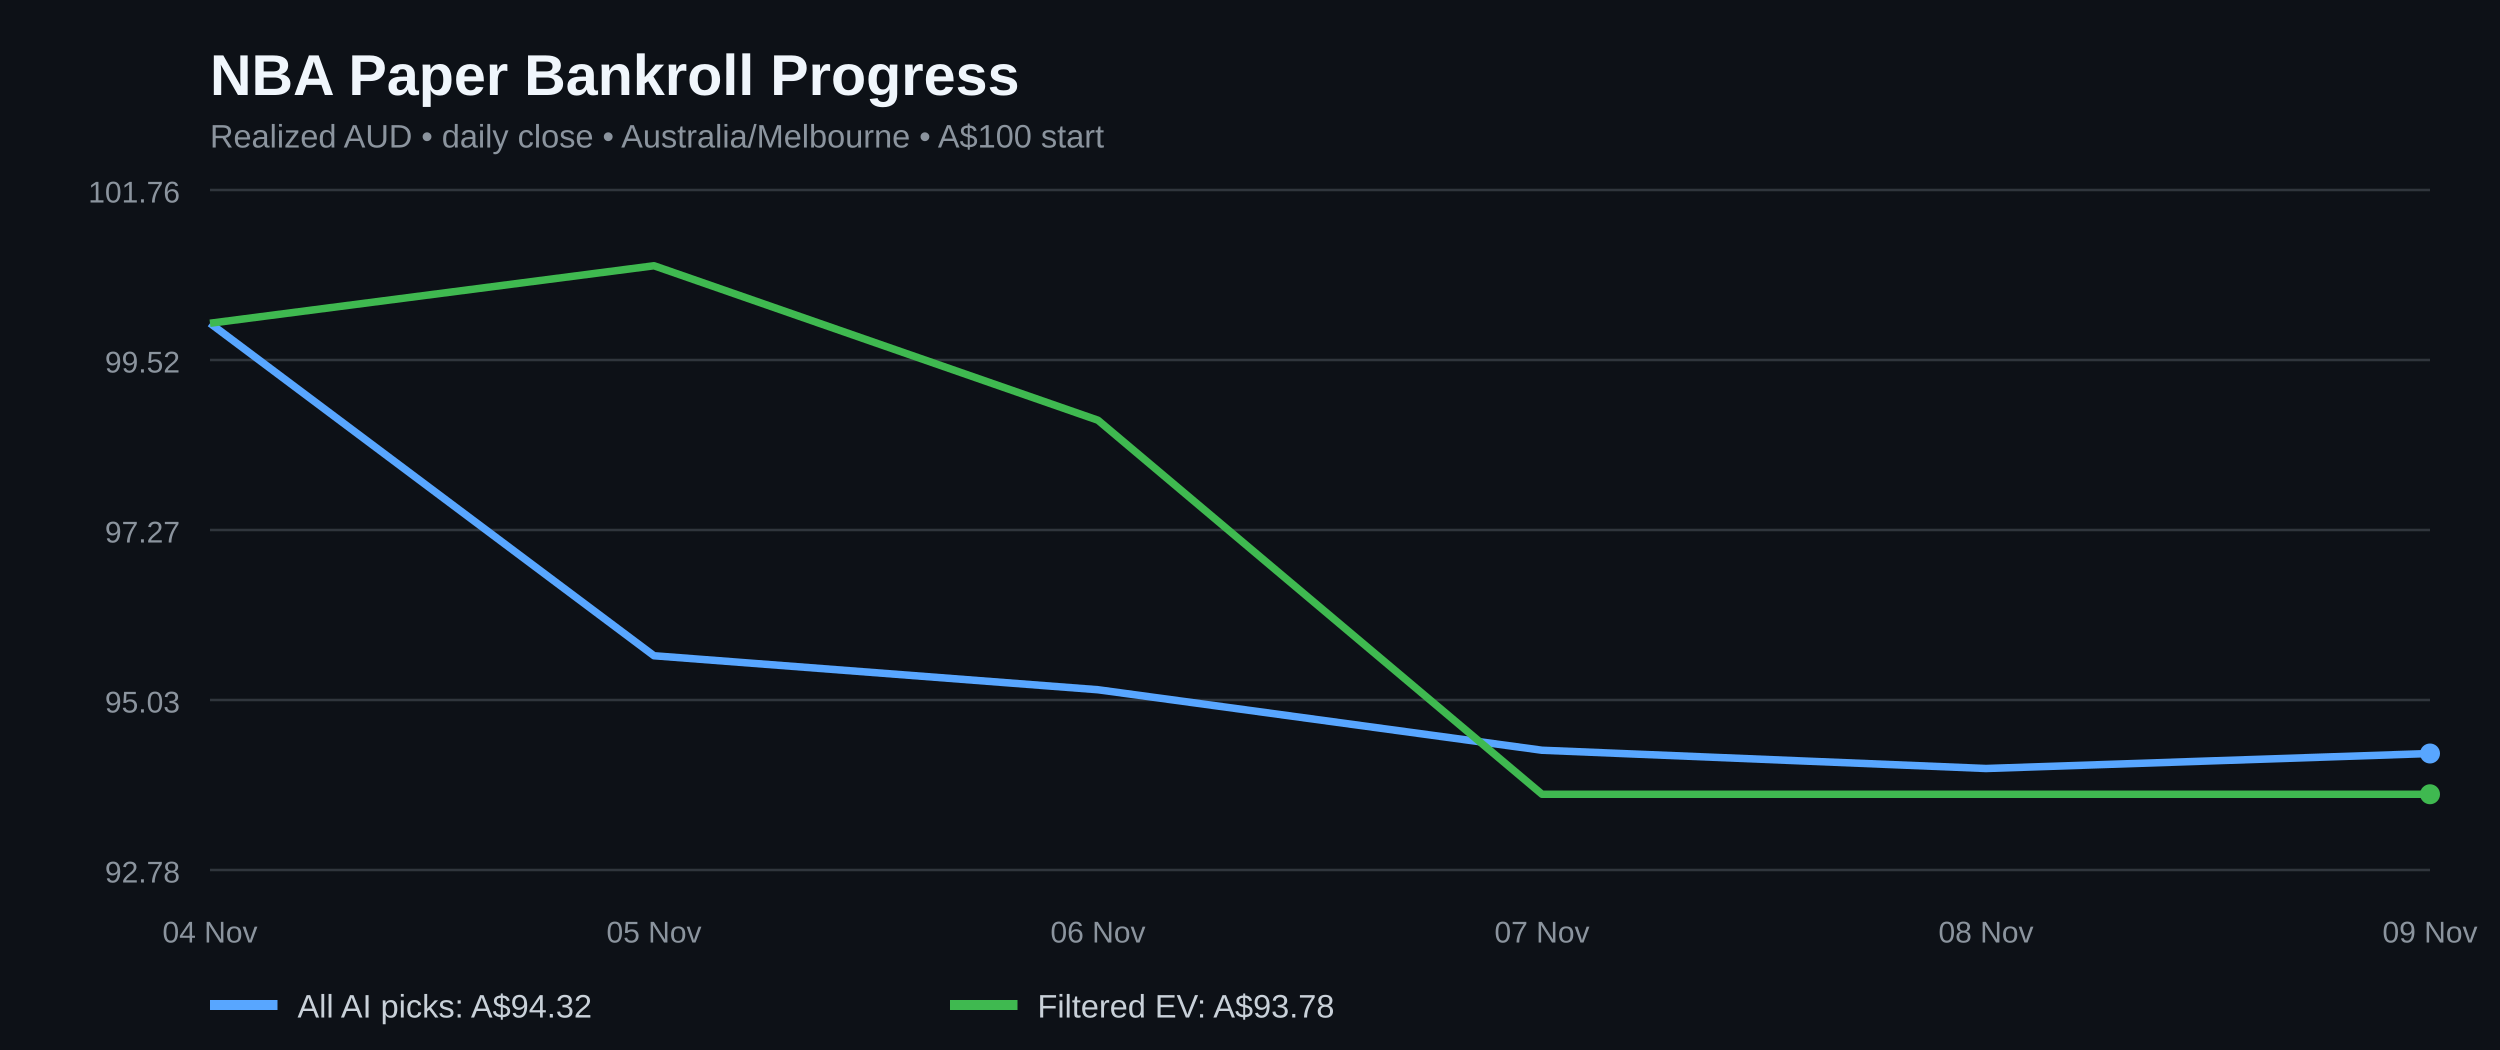
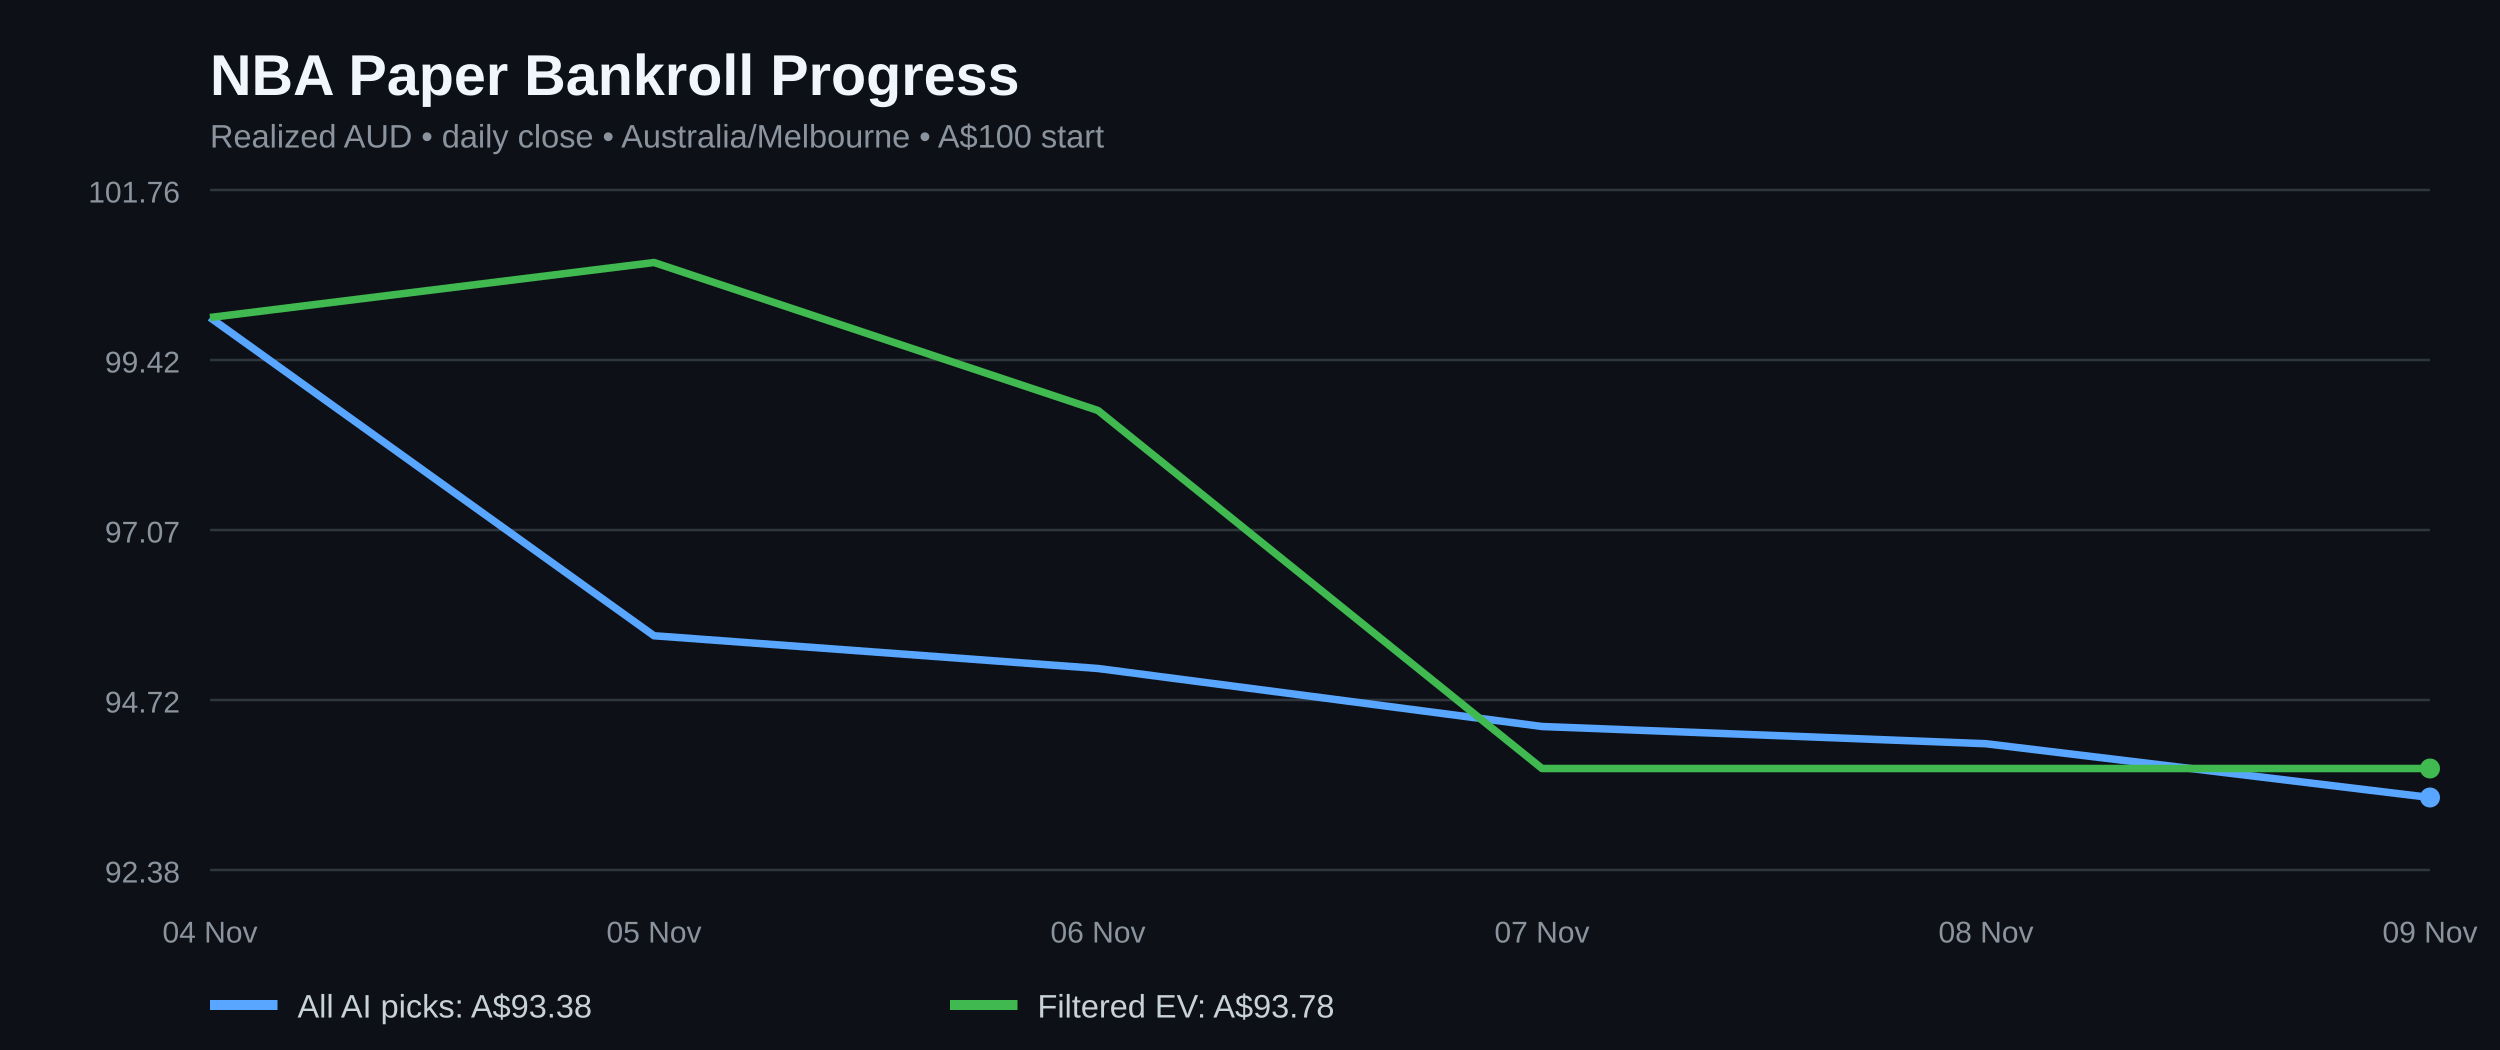
<svg xmlns="http://www.w3.org/2000/svg" width="1000" height="420" viewBox="0 0 1000 420" role="img" aria-label="NBA paper bankroll history for all AI picks and filtered positive EV bets">
  <rect width="100%" height="100%" fill="#0d1117" />
  <text x="84" y="38" fill="#f0f6fc" font-family="Arial,sans-serif" font-size="23" font-weight="bold">NBA Paper Bankroll Progress</text>
  <text x="84" y="59" fill="#8b949e" font-family="Arial,sans-serif" font-size="13">Realized AUD • daily close • Australia/Melbourne • A$100 start</text>
  <line x1="84" x2="972" y1="348.0" y2="348.0" stroke="#30363d" />
-   <text x="72" y="353.0" fill="#8b949e" text-anchor="end" font-family="Arial,sans-serif" font-size="12">92.78</text>
+   <text x="72" y="353.0" fill="#8b949e" text-anchor="end" font-family="Arial,sans-serif" font-size="12">92.38</text>
  <line x1="84" x2="972" y1="280.0" y2="280.0" stroke="#30363d" />
-   <text x="72" y="285.0" fill="#8b949e" text-anchor="end" font-family="Arial,sans-serif" font-size="12">95.03</text>
+   <text x="72" y="285.0" fill="#8b949e" text-anchor="end" font-family="Arial,sans-serif" font-size="12">94.72</text>
  <line x1="84" x2="972" y1="212.0" y2="212.0" stroke="#30363d" />
-   <text x="72" y="217.0" fill="#8b949e" text-anchor="end" font-family="Arial,sans-serif" font-size="12">97.27</text>
+   <text x="72" y="217.0" fill="#8b949e" text-anchor="end" font-family="Arial,sans-serif" font-size="12">97.07</text>
  <line x1="84" x2="972" y1="144.0" y2="144.0" stroke="#30363d" />
-   <text x="72" y="149.0" fill="#8b949e" text-anchor="end" font-family="Arial,sans-serif" font-size="12">99.52</text>
+   <text x="72" y="149.0" fill="#8b949e" text-anchor="end" font-family="Arial,sans-serif" font-size="12">99.42</text>
  <line x1="84" x2="972" y1="76.0" y2="76.0" stroke="#30363d" />
  <text x="72" y="81.0" fill="#8b949e" text-anchor="end" font-family="Arial,sans-serif" font-size="12">101.76</text>
-   <polyline fill="none" stroke="#58a6ff" stroke-width="3" stroke-linejoin="round" points="84.0,129.3 261.6,262.3 439.2,275.9 616.8,300.1 794.4,307.4 972.0,301.4" />
-   <polyline fill="none" stroke="#3fb950" stroke-width="3" stroke-linejoin="round" points="84.0,129.3 261.6,106.3 439.2,168.1 616.8,317.7 794.4,317.7 972.0,317.7" />
-   <circle cx="972.0" cy="301.4" r="4" fill="#58a6ff" />
-   <circle cx="972.0" cy="317.7" r="4" fill="#3fb950" />
+   <polyline fill="none" stroke="#58a6ff" stroke-width="3" stroke-linejoin="round" points="84.0,127.0 261.6,254.3 439.2,267.4 616.8,290.6 794.4,297.5 972.0,319.0" />
+   <polyline fill="none" stroke="#3fb950" stroke-width="3" stroke-linejoin="round" points="84.0,127.0 261.6,105.0 439.2,164.2 616.8,307.4 794.4,307.4 972.0,307.4" />
+   <circle cx="972.0" cy="319.0" r="4" fill="#58a6ff" />
+   <circle cx="972.0" cy="307.4" r="4" fill="#3fb950" />
  <text x="84.0" y="377" text-anchor="middle" fill="#8b949e" font-family="Arial,sans-serif" font-size="12">04 Nov</text>
  <text x="261.6" y="377" text-anchor="middle" fill="#8b949e" font-family="Arial,sans-serif" font-size="12">05 Nov</text>
  <text x="439.2" y="377" text-anchor="middle" fill="#8b949e" font-family="Arial,sans-serif" font-size="12">06 Nov</text>
  <text x="616.8" y="377" text-anchor="middle" fill="#8b949e" font-family="Arial,sans-serif" font-size="12">07 Nov</text>
  <text x="794.4" y="377" text-anchor="middle" fill="#8b949e" font-family="Arial,sans-serif" font-size="12">08 Nov</text>
  <text x="972.0" y="377" text-anchor="middle" fill="#8b949e" font-family="Arial,sans-serif" font-size="12">09 Nov</text>
  <line x1="84" y1="402" x2="111" y2="402" stroke="#58a6ff" stroke-width="4" />
-   <text x="119" y="407" fill="#c9d1d9" font-family="Arial,sans-serif" font-size="13">All AI picks: A$94.32</text>
+   <text x="119" y="407" fill="#c9d1d9" font-family="Arial,sans-serif" font-size="13">All AI picks: A$93.38</text>
  <line x1="380" y1="402" x2="407" y2="402" stroke="#3fb950" stroke-width="4" />
  <text x="415" y="407" fill="#c9d1d9" font-family="Arial,sans-serif" font-size="13">Filtered EV: A$93.78</text>
</svg>
